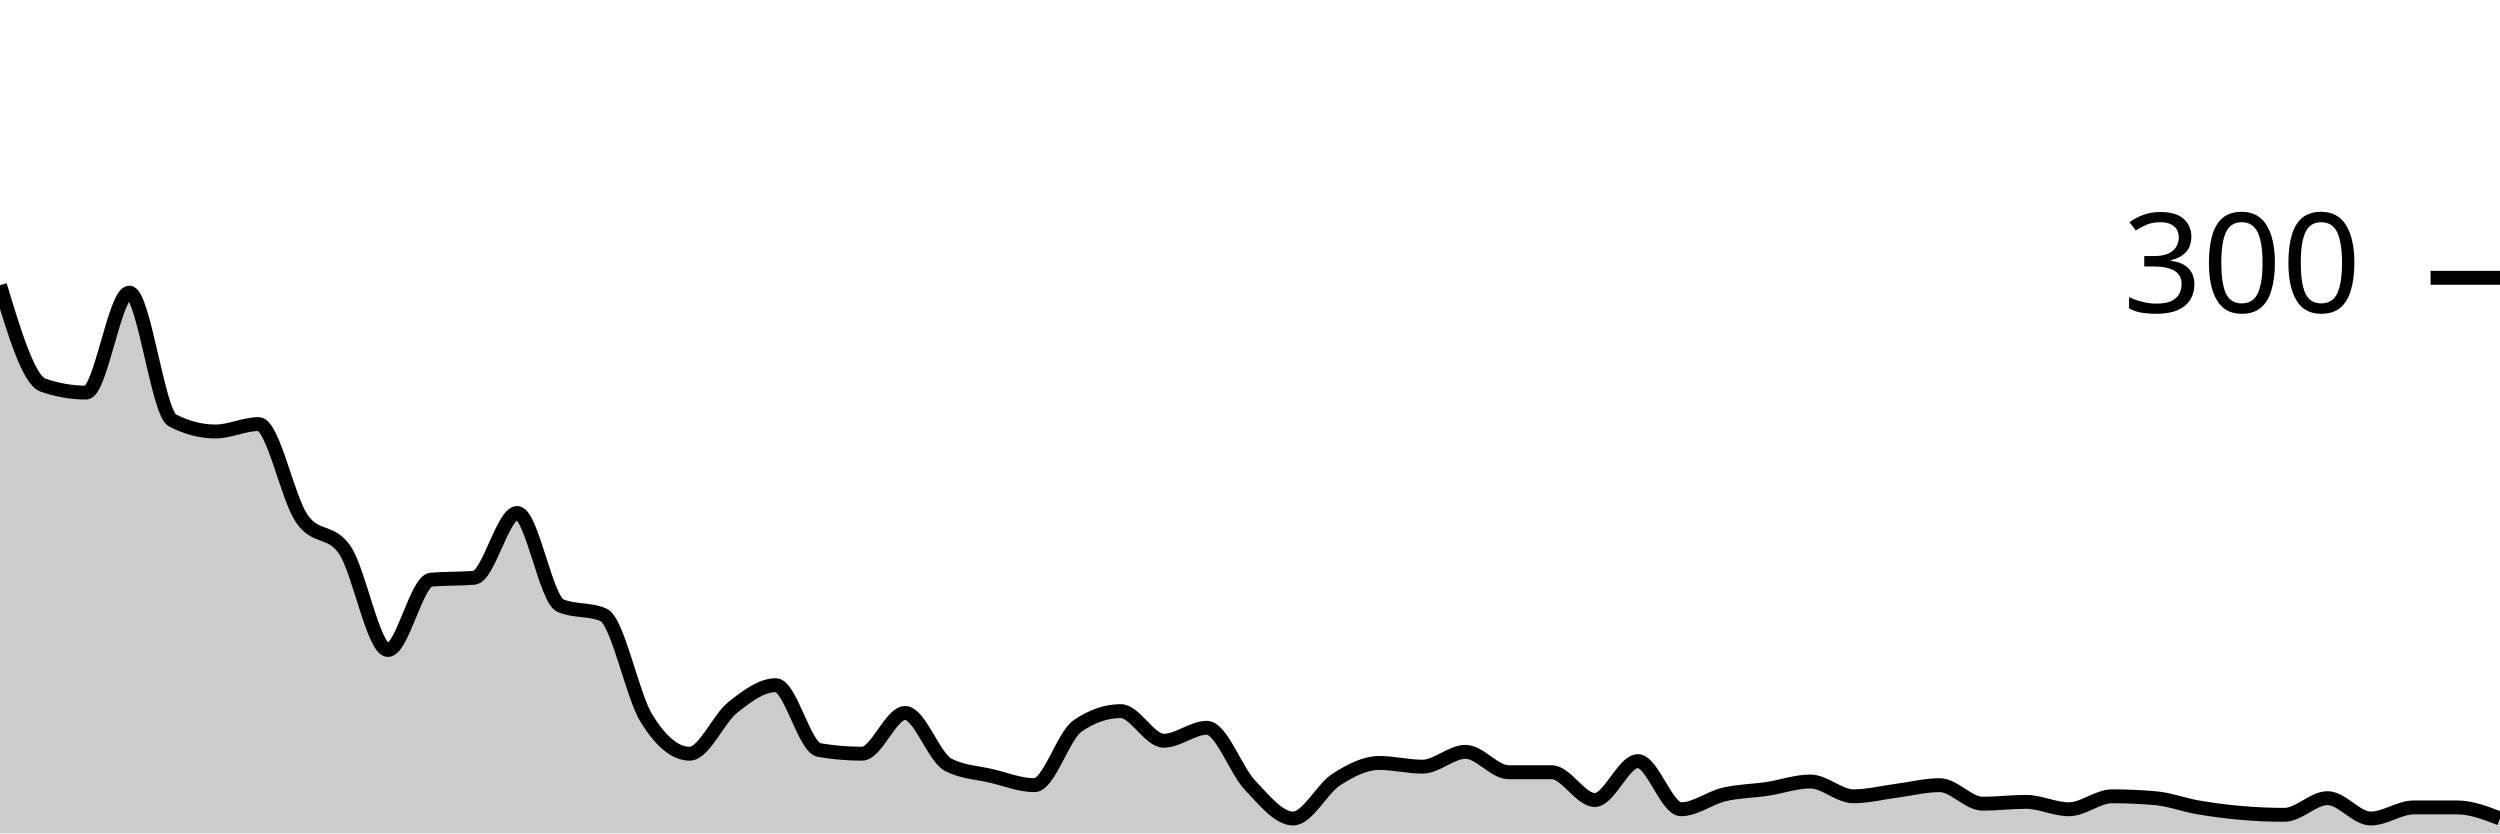
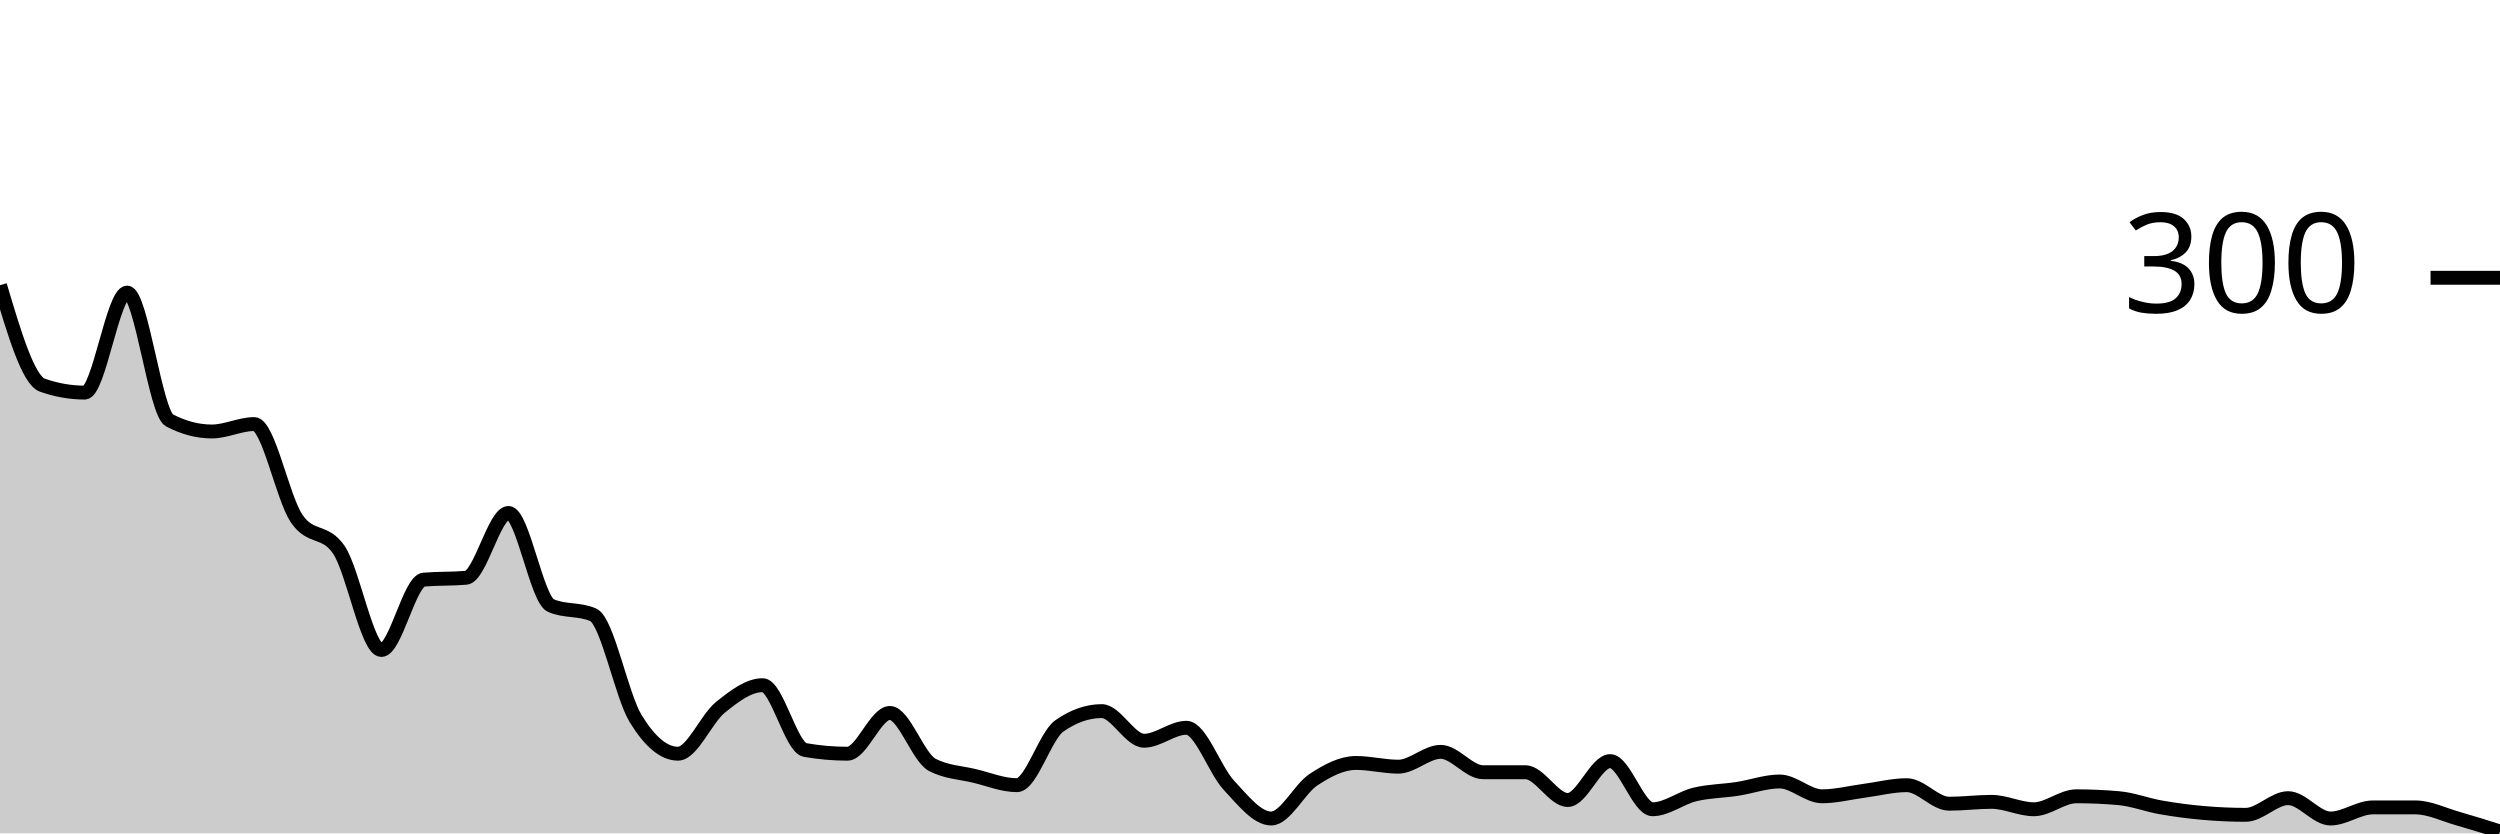
<svg xmlns="http://www.w3.org/2000/svg" viewBox="0 0 180 60">
  <g transform="translate(0,20)">
-     <path class="area" fill="rgba(0, 0, 0, 0.2)" d="M0,0.533C1.034,3.956,2.069,7.378,3.103,7.733C4.138,8.089,5.172,8.267,6.207,8.267C7.241,8.267,8.276,1.067,9.31,1.067C10.345,1.067,11.379,9.733,12.414,10.267C13.448,10.8,14.483,11.067,15.517,11.067C16.552,11.067,17.586,10.533,18.621,10.533C19.655,10.533,20.69,15.822,21.724,17.333C22.759,18.844,23.793,18.089,24.828,19.6C25.862,21.111,26.897,26.8,27.931,26.8C28.966,26.8,30,21.822,31.034,21.733C32.069,21.644,33.103,21.689,34.138,21.6C35.172,21.511,36.207,16.933,37.241,16.933C38.276,16.933,39.31,23.156,40.345,23.6C41.379,24.044,42.414,23.822,43.448,24.267C44.483,24.711,45.517,30.067,46.552,31.733C47.586,33.4,48.621,34.267,49.655,34.267C50.69,34.267,51.724,31.756,52.759,30.933C53.793,30.111,54.828,29.333,55.862,29.333C56.897,29.333,57.931,33.822,58.966,34C60,34.178,61.034,34.267,62.069,34.267C63.103,34.267,64.138,31.333,65.172,31.333C66.207,31.333,67.241,34.533,68.276,35.067C69.31,35.6,70.345,35.622,71.379,35.867C72.414,36.111,73.448,36.533,74.483,36.533C75.517,36.533,76.552,32.978,77.586,32.267C78.621,31.556,79.655,31.2,80.69,31.2C81.724,31.2,82.759,33.333,83.793,33.333C84.828,33.333,85.862,32.4,86.897,32.4C87.931,32.4,88.966,35.444,90,36.533C91.034,37.622,92.069,38.933,93.103,38.933C94.138,38.933,95.172,36.8,96.207,36.133C97.241,35.467,98.276,34.933,99.31,34.933C100.345,34.933,101.379,35.2,102.414,35.2C103.448,35.2,104.483,34.133,105.517,34.133C106.552,34.133,107.586,35.6,108.621,35.6C109.655,35.6,110.69,35.6,111.724,35.6C112.759,35.6,113.793,37.6,114.828,37.6C115.862,37.6,116.897,34.8,117.931,34.8C118.966,34.8,120,38.267,121.034,38.267C122.069,38.267,123.103,37.444,124.138,37.2C125.172,36.956,126.207,36.956,127.241,36.8C128.276,36.644,129.31,36.267,130.345,36.267C131.379,36.267,132.414,37.333,133.448,37.333C134.483,37.333,135.517,37.067,136.552,36.933C137.586,36.8,138.621,36.533,139.655,36.533C140.69,36.533,141.724,37.867,142.759,37.867C143.793,37.867,144.828,37.733,145.862,37.733C146.897,37.733,147.931,38.267,148.966,38.267C150,38.267,151.034,37.333,152.069,37.333C153.103,37.333,154.138,37.378,155.172,37.467C156.207,37.556,157.241,37.956,158.276,38.133C159.31,38.311,160.345,38.444,161.379,38.533C162.414,38.622,163.448,38.667,164.483,38.667C165.517,38.667,166.552,37.467,167.586,37.467C168.621,37.467,169.655,38.933,170.69,38.933C171.724,38.933,172.759,38.133,173.793,38.133C174.828,38.133,175.862,38.133,176.897,38.133C177.931,38.133,178.966,38.533,180,38.933L180,40C178.966,40,177.931,40,176.897,40C175.862,40,174.828,40,173.793,40C172.759,40,171.724,40,170.69,40C169.655,40,168.621,40,167.586,40C166.552,40,165.517,40,164.483,40C163.448,40,162.414,40,161.379,40C160.345,40,159.31,40,158.276,40C157.241,40,156.207,40,155.172,40C154.138,40,153.103,40,152.069,40C151.034,40,150,40,148.966,40C147.931,40,146.897,40,145.862,40C144.828,40,143.793,40,142.759,40C141.724,40,140.69,40,139.655,40C138.621,40,137.586,40,136.552,40C135.517,40,134.483,40,133.448,40C132.414,40,131.379,40,130.345,40C129.31,40,128.276,40,127.241,40C126.207,40,125.172,40,124.138,40C123.103,40,122.069,40,121.034,40C120,40,118.966,40,117.931,40C116.897,40,115.862,40,114.828,40C113.793,40,112.759,40,111.724,40C110.69,40,109.655,40,108.621,40C107.586,40,106.552,40,105.517,40C104.483,40,103.448,40,102.414,40C101.379,40,100.345,40,99.31,40C98.276,40,97.241,40,96.207,40C95.172,40,94.138,40,93.103,40C92.069,40,91.034,40,90,40C88.966,40,87.931,40,86.897,40C85.862,40,84.828,40,83.793,40C82.759,40,81.724,40,80.69,40C79.655,40,78.621,40,77.586,40C76.552,40,75.517,40,74.483,40C73.448,40,72.414,40,71.379,40C70.345,40,69.31,40,68.276,40C67.241,40,66.207,40,65.172,40C64.138,40,63.103,40,62.069,40C61.034,40,60,40,58.966,40C57.931,40,56.897,40,55.862,40C54.828,40,53.793,40,52.759,40C51.724,40,50.69,40,49.655,40C48.621,40,47.586,40,46.552,40C45.517,40,44.483,40,43.448,40C42.414,40,41.379,40,40.345,40C39.31,40,38.276,40,37.241,40C36.207,40,35.172,40,34.138,40C33.103,40,32.069,40,31.034,40C30,40,28.966,40,27.931,40C26.897,40,25.862,40,24.828,40C23.793,40,22.759,40,21.724,40C20.69,40,19.655,40,18.621,40C17.586,40,16.552,40,15.517,40C14.483,40,13.448,40,12.414,40C11.379,40,10.345,40,9.31,40C8.276,40,7.241,40,6.207,40C5.172,40,4.138,40,3.103,40C2.069,40,1.034,40,0,40Z" />
-     <path class="line" stroke="black" fill="none" d="M0,0.533C1.034,3.956,2.069,7.378,3.103,7.733C4.138,8.089,5.172,8.267,6.207,8.267C7.241,8.267,8.276,1.067,9.31,1.067C10.345,1.067,11.379,9.733,12.414,10.267C13.448,10.8,14.483,11.067,15.517,11.067C16.552,11.067,17.586,10.533,18.621,10.533C19.655,10.533,20.69,15.822,21.724,17.333C22.759,18.844,23.793,18.089,24.828,19.6C25.862,21.111,26.897,26.8,27.931,26.8C28.966,26.8,30,21.822,31.034,21.733C32.069,21.644,33.103,21.689,34.138,21.6C35.172,21.511,36.207,16.933,37.241,16.933C38.276,16.933,39.31,23.156,40.345,23.6C41.379,24.044,42.414,23.822,43.448,24.267C44.483,24.711,45.517,30.067,46.552,31.733C47.586,33.4,48.621,34.267,49.655,34.267C50.69,34.267,51.724,31.756,52.759,30.933C53.793,30.111,54.828,29.333,55.862,29.333C56.897,29.333,57.931,33.822,58.966,34C60,34.178,61.034,34.267,62.069,34.267C63.103,34.267,64.138,31.333,65.172,31.333C66.207,31.333,67.241,34.533,68.276,35.067C69.31,35.6,70.345,35.622,71.379,35.867C72.414,36.111,73.448,36.533,74.483,36.533C75.517,36.533,76.552,32.978,77.586,32.267C78.621,31.556,79.655,31.2,80.69,31.2C81.724,31.2,82.759,33.333,83.793,33.333C84.828,33.333,85.862,32.4,86.897,32.4C87.931,32.4,88.966,35.444,90,36.533C91.034,37.622,92.069,38.933,93.103,38.933C94.138,38.933,95.172,36.8,96.207,36.133C97.241,35.467,98.276,34.933,99.31,34.933C100.345,34.933,101.379,35.2,102.414,35.2C103.448,35.2,104.483,34.133,105.517,34.133C106.552,34.133,107.586,35.6,108.621,35.6C109.655,35.6,110.69,35.6,111.724,35.6C112.759,35.6,113.793,37.6,114.828,37.6C115.862,37.6,116.897,34.8,117.931,34.8C118.966,34.8,120,38.267,121.034,38.267C122.069,38.267,123.103,37.444,124.138,37.2C125.172,36.956,126.207,36.956,127.241,36.8C128.276,36.644,129.31,36.267,130.345,36.267C131.379,36.267,132.414,37.333,133.448,37.333C134.483,37.333,135.517,37.067,136.552,36.933C137.586,36.8,138.621,36.533,139.655,36.533C140.69,36.533,141.724,37.867,142.759,37.867C143.793,37.867,144.828,37.733,145.862,37.733C146.897,37.733,147.931,38.267,148.966,38.267C150,38.267,151.034,37.333,152.069,37.333C153.103,37.333,154.138,37.378,155.172,37.467C156.207,37.556,157.241,37.956,158.276,38.133C159.31,38.311,160.345,38.444,161.379,38.533C162.414,38.622,163.448,38.667,164.483,38.667C165.517,38.667,166.552,37.467,167.586,37.467C168.621,37.467,169.655,38.933,170.69,38.933C171.724,38.933,172.759,38.133,173.793,38.133C174.828,38.133,175.862,38.133,176.897,38.133C177.931,38.133,178.966,38.533,180,38.933" />
+     <path class="area" fill="rgba(0, 0, 0, 0.2)" d="M0,0.533C1.017,3.956,2.034,7.378,3.051,7.733C4.068,8.089,5.085,8.267,6.102,8.267C7.119,8.267,8.136,1.067,9.153,1.067C10.169,1.067,11.186,9.733,12.203,10.267C13.22,10.8,14.237,11.067,15.254,11.067C16.271,11.067,17.288,10.533,18.305,10.533C19.322,10.533,20.339,15.822,21.356,17.333C22.373,18.844,23.39,18.089,24.407,19.6C25.424,21.111,26.441,26.8,27.458,26.8C28.475,26.8,29.492,21.822,30.508,21.733C31.525,21.644,32.542,21.689,33.559,21.6C34.576,21.511,35.593,16.933,36.61,16.933C37.627,16.933,38.644,23.156,39.661,23.6C40.678,24.044,41.695,23.822,42.712,24.267C43.729,24.711,44.746,30.067,45.763,31.733C46.78,33.4,47.797,34.267,48.814,34.267C49.831,34.267,50.847,31.756,51.864,30.933C52.881,30.111,53.898,29.333,54.915,29.333C55.932,29.333,56.949,33.822,57.966,34C58.983,34.178,60,34.267,61.017,34.267C62.034,34.267,63.051,31.333,64.068,31.333C65.085,31.333,66.102,34.533,67.119,35.067C68.136,35.6,69.153,35.622,70.169,35.867C71.186,36.111,72.203,36.533,73.22,36.533C74.237,36.533,75.254,32.978,76.271,32.267C77.288,31.556,78.305,31.2,79.322,31.2C80.339,31.2,81.356,33.333,82.373,33.333C83.39,33.333,84.407,32.4,85.424,32.4C86.441,32.4,87.458,35.444,88.475,36.533C89.492,37.622,90.508,38.933,91.525,38.933C92.542,38.933,93.559,36.8,94.576,36.133C95.593,35.467,96.61,34.933,97.627,34.933C98.644,34.933,99.661,35.2,100.678,35.2C101.695,35.2,102.712,34.133,103.729,34.133C104.746,34.133,105.763,35.6,106.78,35.6C107.797,35.6,108.814,35.6,109.831,35.6C110.847,35.6,111.864,37.6,112.881,37.6C113.898,37.6,114.915,34.8,115.932,34.8C116.949,34.8,117.966,38.267,118.983,38.267C120,38.267,121.017,37.444,122.034,37.2C123.051,36.956,124.068,36.956,125.085,36.8C126.102,36.644,127.119,36.267,128.136,36.267C129.153,36.267,130.169,37.333,131.186,37.333C132.203,37.333,133.22,37.067,134.237,36.933C135.254,36.8,136.271,36.533,137.288,36.533C138.305,36.533,139.322,37.867,140.339,37.867C141.356,37.867,142.373,37.733,143.39,37.733C144.407,37.733,145.424,38.267,146.441,38.267C147.458,38.267,148.475,37.333,149.492,37.333C150.508,37.333,151.525,37.378,152.542,37.467C153.559,37.556,154.576,37.956,155.593,38.133C156.61,38.311,157.627,38.444,158.644,38.533C159.661,38.622,160.678,38.667,161.695,38.667C162.712,38.667,163.729,37.467,164.746,37.467C165.763,37.467,166.78,38.933,167.797,38.933C168.814,38.933,169.831,38.133,170.847,38.133C171.864,38.133,172.881,38.133,173.898,38.133C174.915,38.133,175.932,38.644,176.949,38.933C177.966,39.222,178.983,39.544,180,39.867L180,40C178.983,40,177.966,40,176.949,40C175.932,40,174.915,40,173.898,40C172.881,40,171.864,40,170.847,40C169.831,40,168.814,40,167.797,40C166.78,40,165.763,40,164.746,40C163.729,40,162.712,40,161.695,40C160.678,40,159.661,40,158.644,40C157.627,40,156.61,40,155.593,40C154.576,40,153.559,40,152.542,40C151.525,40,150.508,40,149.492,40C148.475,40,147.458,40,146.441,40C145.424,40,144.407,40,143.39,40C142.373,40,141.356,40,140.339,40C139.322,40,138.305,40,137.288,40C136.271,40,135.254,40,134.237,40C133.22,40,132.203,40,131.186,40C130.169,40,129.153,40,128.136,40C127.119,40,126.102,40,125.085,40C124.068,40,123.051,40,122.034,40C121.017,40,120,40,118.983,40C117.966,40,116.949,40,115.932,40C114.915,40,113.898,40,112.881,40C111.864,40,110.847,40,109.831,40C108.814,40,107.797,40,106.78,40C105.763,40,104.746,40,103.729,40C102.712,40,101.695,40,100.678,40C99.661,40,98.644,40,97.627,40C96.61,40,95.593,40,94.576,40C93.559,40,92.542,40,91.525,40C90.508,40,89.492,40,88.475,40C87.458,40,86.441,40,85.424,40C84.407,40,83.39,40,82.373,40C81.356,40,80.339,40,79.322,40C78.305,40,77.288,40,76.271,40C75.254,40,74.237,40,73.22,40C72.203,40,71.186,40,70.169,40C69.153,40,68.136,40,67.119,40C66.102,40,65.085,40,64.068,40C63.051,40,62.034,40,61.017,40C60,40,58.983,40,57.966,40C56.949,40,55.932,40,54.915,40C53.898,40,52.881,40,51.864,40C50.847,40,49.831,40,48.814,40C47.797,40,46.78,40,45.763,40C44.746,40,43.729,40,42.712,40C41.695,40,40.678,40,39.661,40C38.644,40,37.627,40,36.61,40C35.593,40,34.576,40,33.559,40C32.542,40,31.525,40,30.508,40C29.492,40,28.475,40,27.458,40C26.441,40,25.424,40,24.407,40C23.39,40,22.373,40,21.356,40C20.339,40,19.322,40,18.305,40C17.288,40,16.271,40,15.254,40C14.237,40,13.22,40,12.203,40C11.186,40,10.169,40,9.153,40C8.136,40,7.119,40,6.102,40C5.085,40,4.068,40,3.051,40C2.034,40,1.017,40,0,40Z" />
+     <path class="line" stroke="black" fill="none" d="M0,0.533C1.017,3.956,2.034,7.378,3.051,7.733C4.068,8.089,5.085,8.267,6.102,8.267C7.119,8.267,8.136,1.067,9.153,1.067C10.169,1.067,11.186,9.733,12.203,10.267C13.22,10.8,14.237,11.067,15.254,11.067C16.271,11.067,17.288,10.533,18.305,10.533C19.322,10.533,20.339,15.822,21.356,17.333C22.373,18.844,23.39,18.089,24.407,19.6C25.424,21.111,26.441,26.8,27.458,26.8C28.475,26.8,29.492,21.822,30.508,21.733C31.525,21.644,32.542,21.689,33.559,21.6C34.576,21.511,35.593,16.933,36.61,16.933C37.627,16.933,38.644,23.156,39.661,23.6C40.678,24.044,41.695,23.822,42.712,24.267C43.729,24.711,44.746,30.067,45.763,31.733C46.78,33.4,47.797,34.267,48.814,34.267C49.831,34.267,50.847,31.756,51.864,30.933C52.881,30.111,53.898,29.333,54.915,29.333C55.932,29.333,56.949,33.822,57.966,34C58.983,34.178,60,34.267,61.017,34.267C62.034,34.267,63.051,31.333,64.068,31.333C65.085,31.333,66.102,34.533,67.119,35.067C68.136,35.6,69.153,35.622,70.169,35.867C71.186,36.111,72.203,36.533,73.22,36.533C74.237,36.533,75.254,32.978,76.271,32.267C77.288,31.556,78.305,31.2,79.322,31.2C80.339,31.2,81.356,33.333,82.373,33.333C83.39,33.333,84.407,32.4,85.424,32.4C86.441,32.4,87.458,35.444,88.475,36.533C89.492,37.622,90.508,38.933,91.525,38.933C92.542,38.933,93.559,36.8,94.576,36.133C95.593,35.467,96.61,34.933,97.627,34.933C98.644,34.933,99.661,35.2,100.678,35.2C101.695,35.2,102.712,34.133,103.729,34.133C104.746,34.133,105.763,35.6,106.78,35.6C107.797,35.6,108.814,35.6,109.831,35.6C110.847,35.6,111.864,37.6,112.881,37.6C113.898,37.6,114.915,34.8,115.932,34.8C116.949,34.8,117.966,38.267,118.983,38.267C120,38.267,121.017,37.444,122.034,37.2C123.051,36.956,124.068,36.956,125.085,36.8C126.102,36.644,127.119,36.267,128.136,36.267C129.153,36.267,130.169,37.333,131.186,37.333C132.203,37.333,133.22,37.067,134.237,36.933C135.254,36.8,136.271,36.533,137.288,36.533C138.305,36.533,139.322,37.867,140.339,37.867C141.356,37.867,142.373,37.733,143.39,37.733C144.407,37.733,145.424,38.267,146.441,38.267C147.458,38.267,148.475,37.333,149.492,37.333C150.508,37.333,151.525,37.378,152.542,37.467C153.559,37.556,154.576,37.956,155.593,38.133C156.61,38.311,157.627,38.444,158.644,38.533C159.661,38.622,160.678,38.667,161.695,38.667C162.712,38.667,163.729,37.467,164.746,37.467C165.763,37.467,166.78,38.933,167.797,38.933C168.814,38.933,169.831,38.133,170.847,38.133C171.864,38.133,172.881,38.133,173.898,38.133C174.915,38.133,175.932,38.644,176.949,38.933C177.966,39.222,178.983,39.544,180,39.867" />
    <path class="axis-ceiling" stroke-width="1" stroke="black" fill="none" d="M175,0L180,0" />
    <text class="axis-ceiling-label" font-family="sans-serif" text-anchor="end" font-size="10px" x="170" y="2.5">300</text>
  </g>
</svg>
